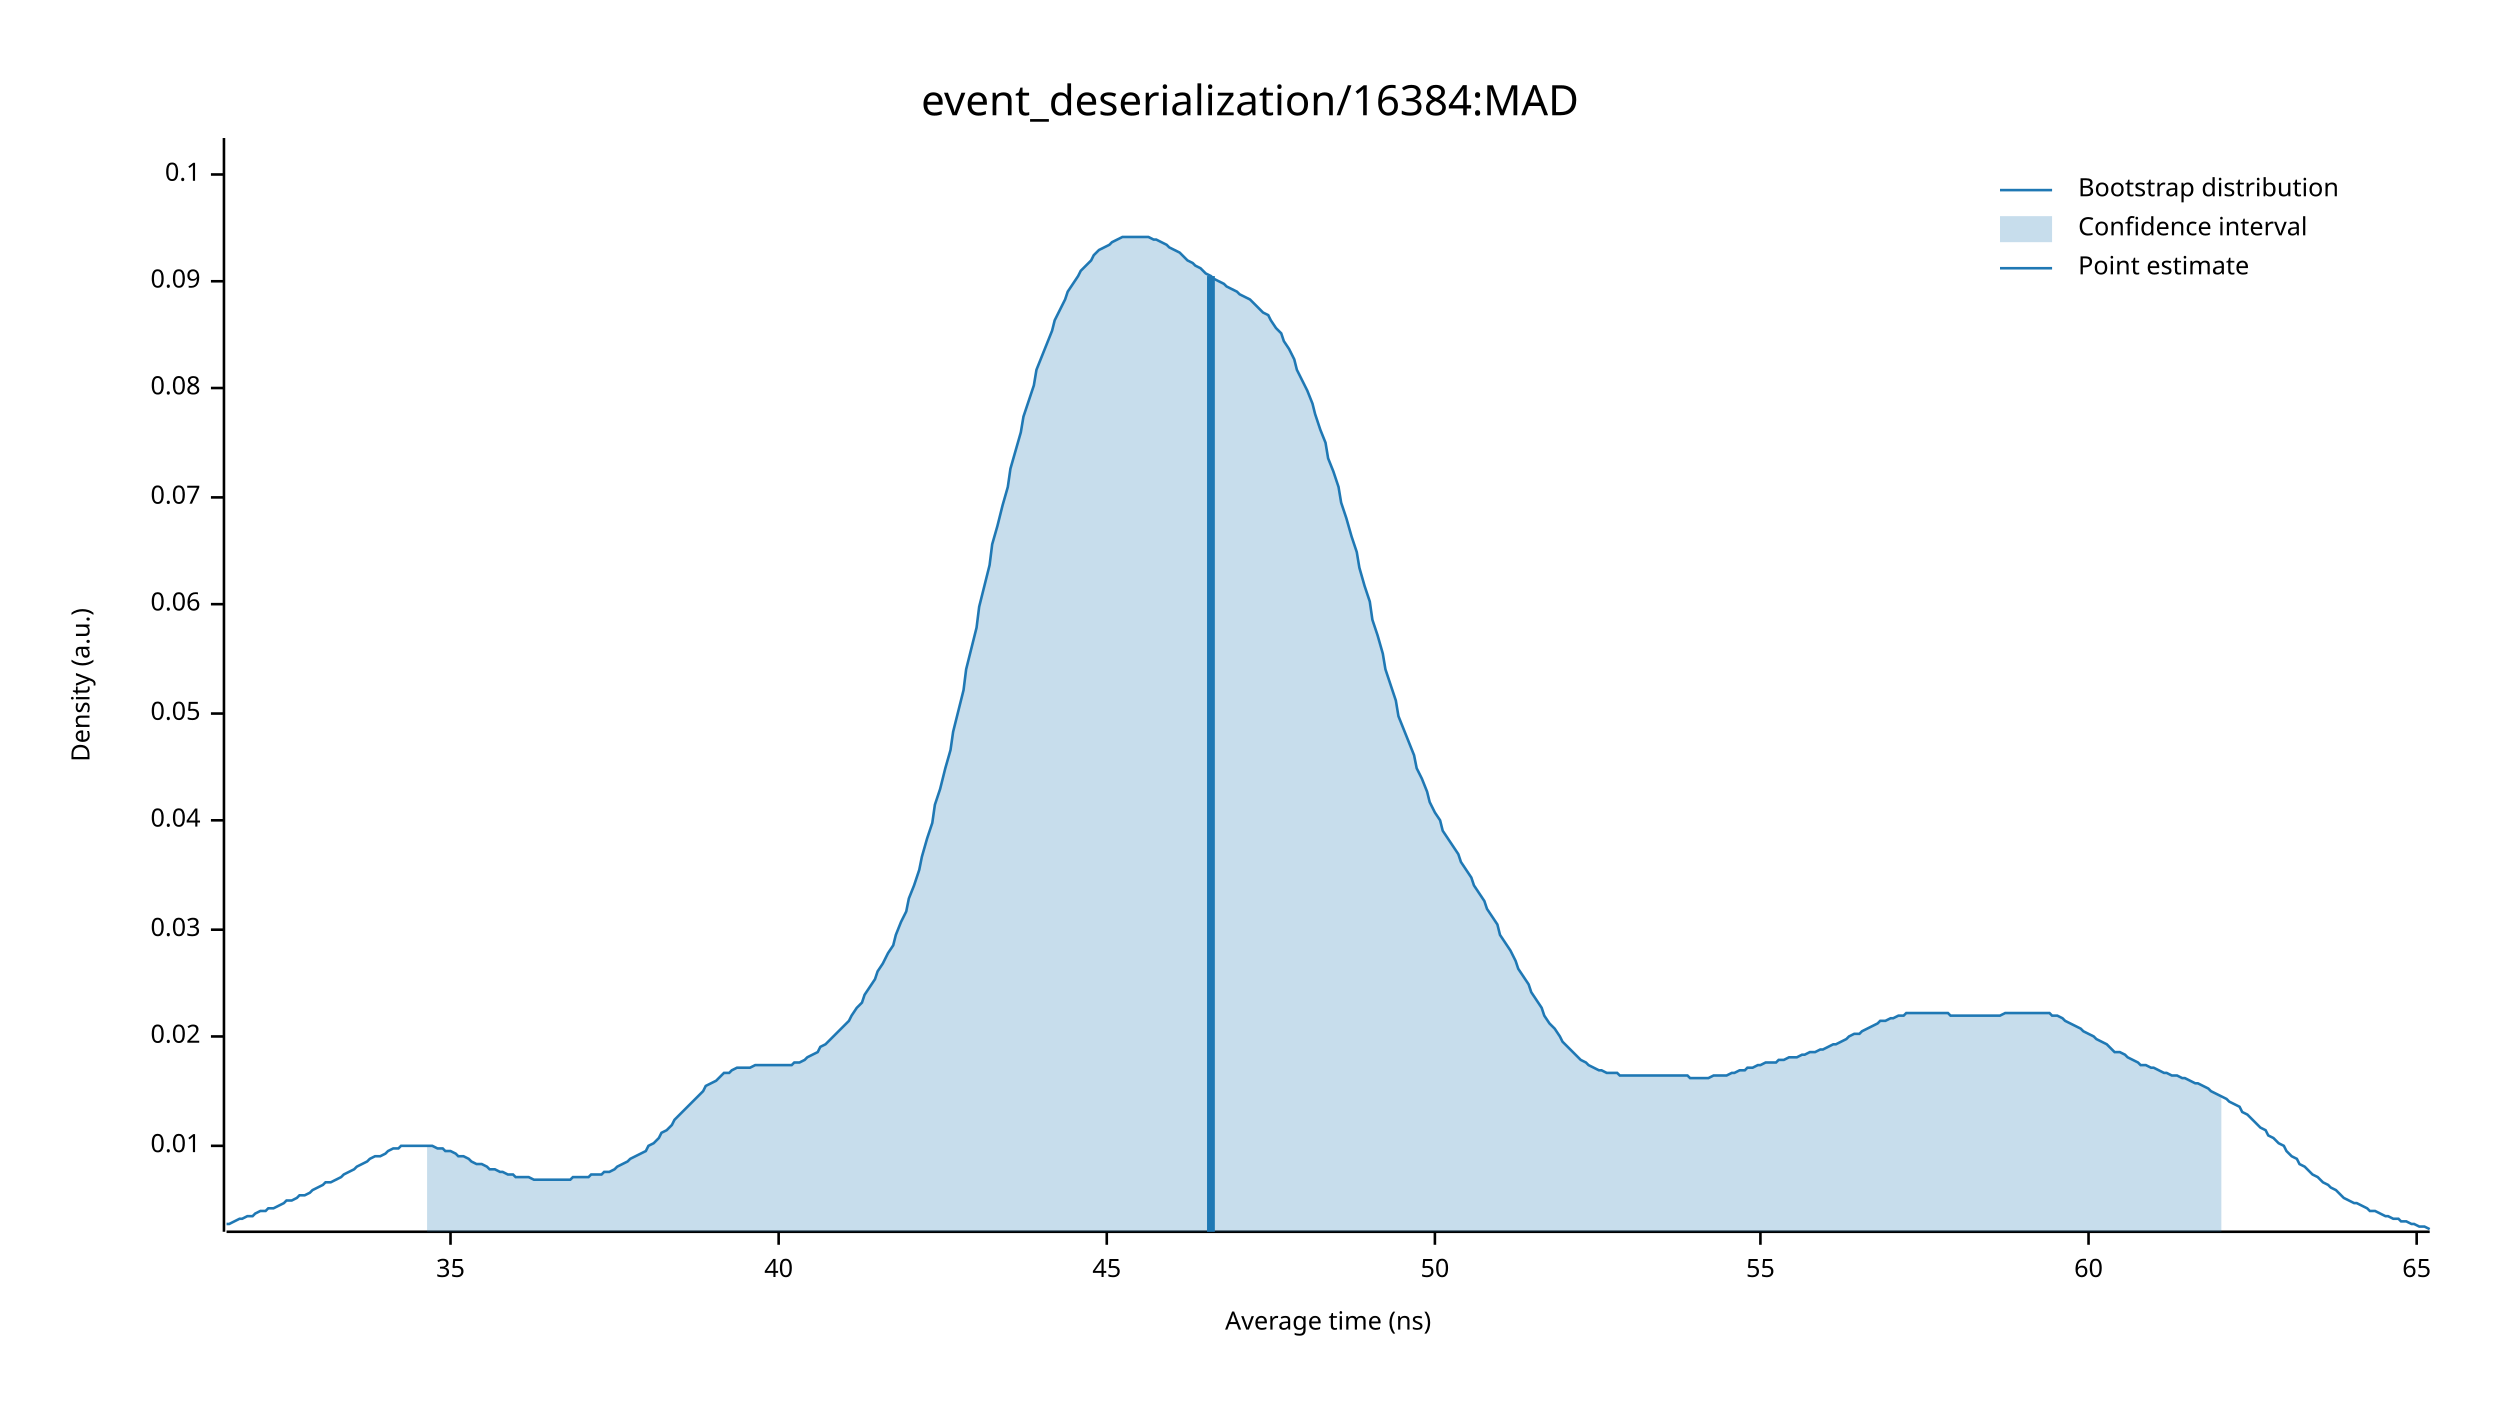
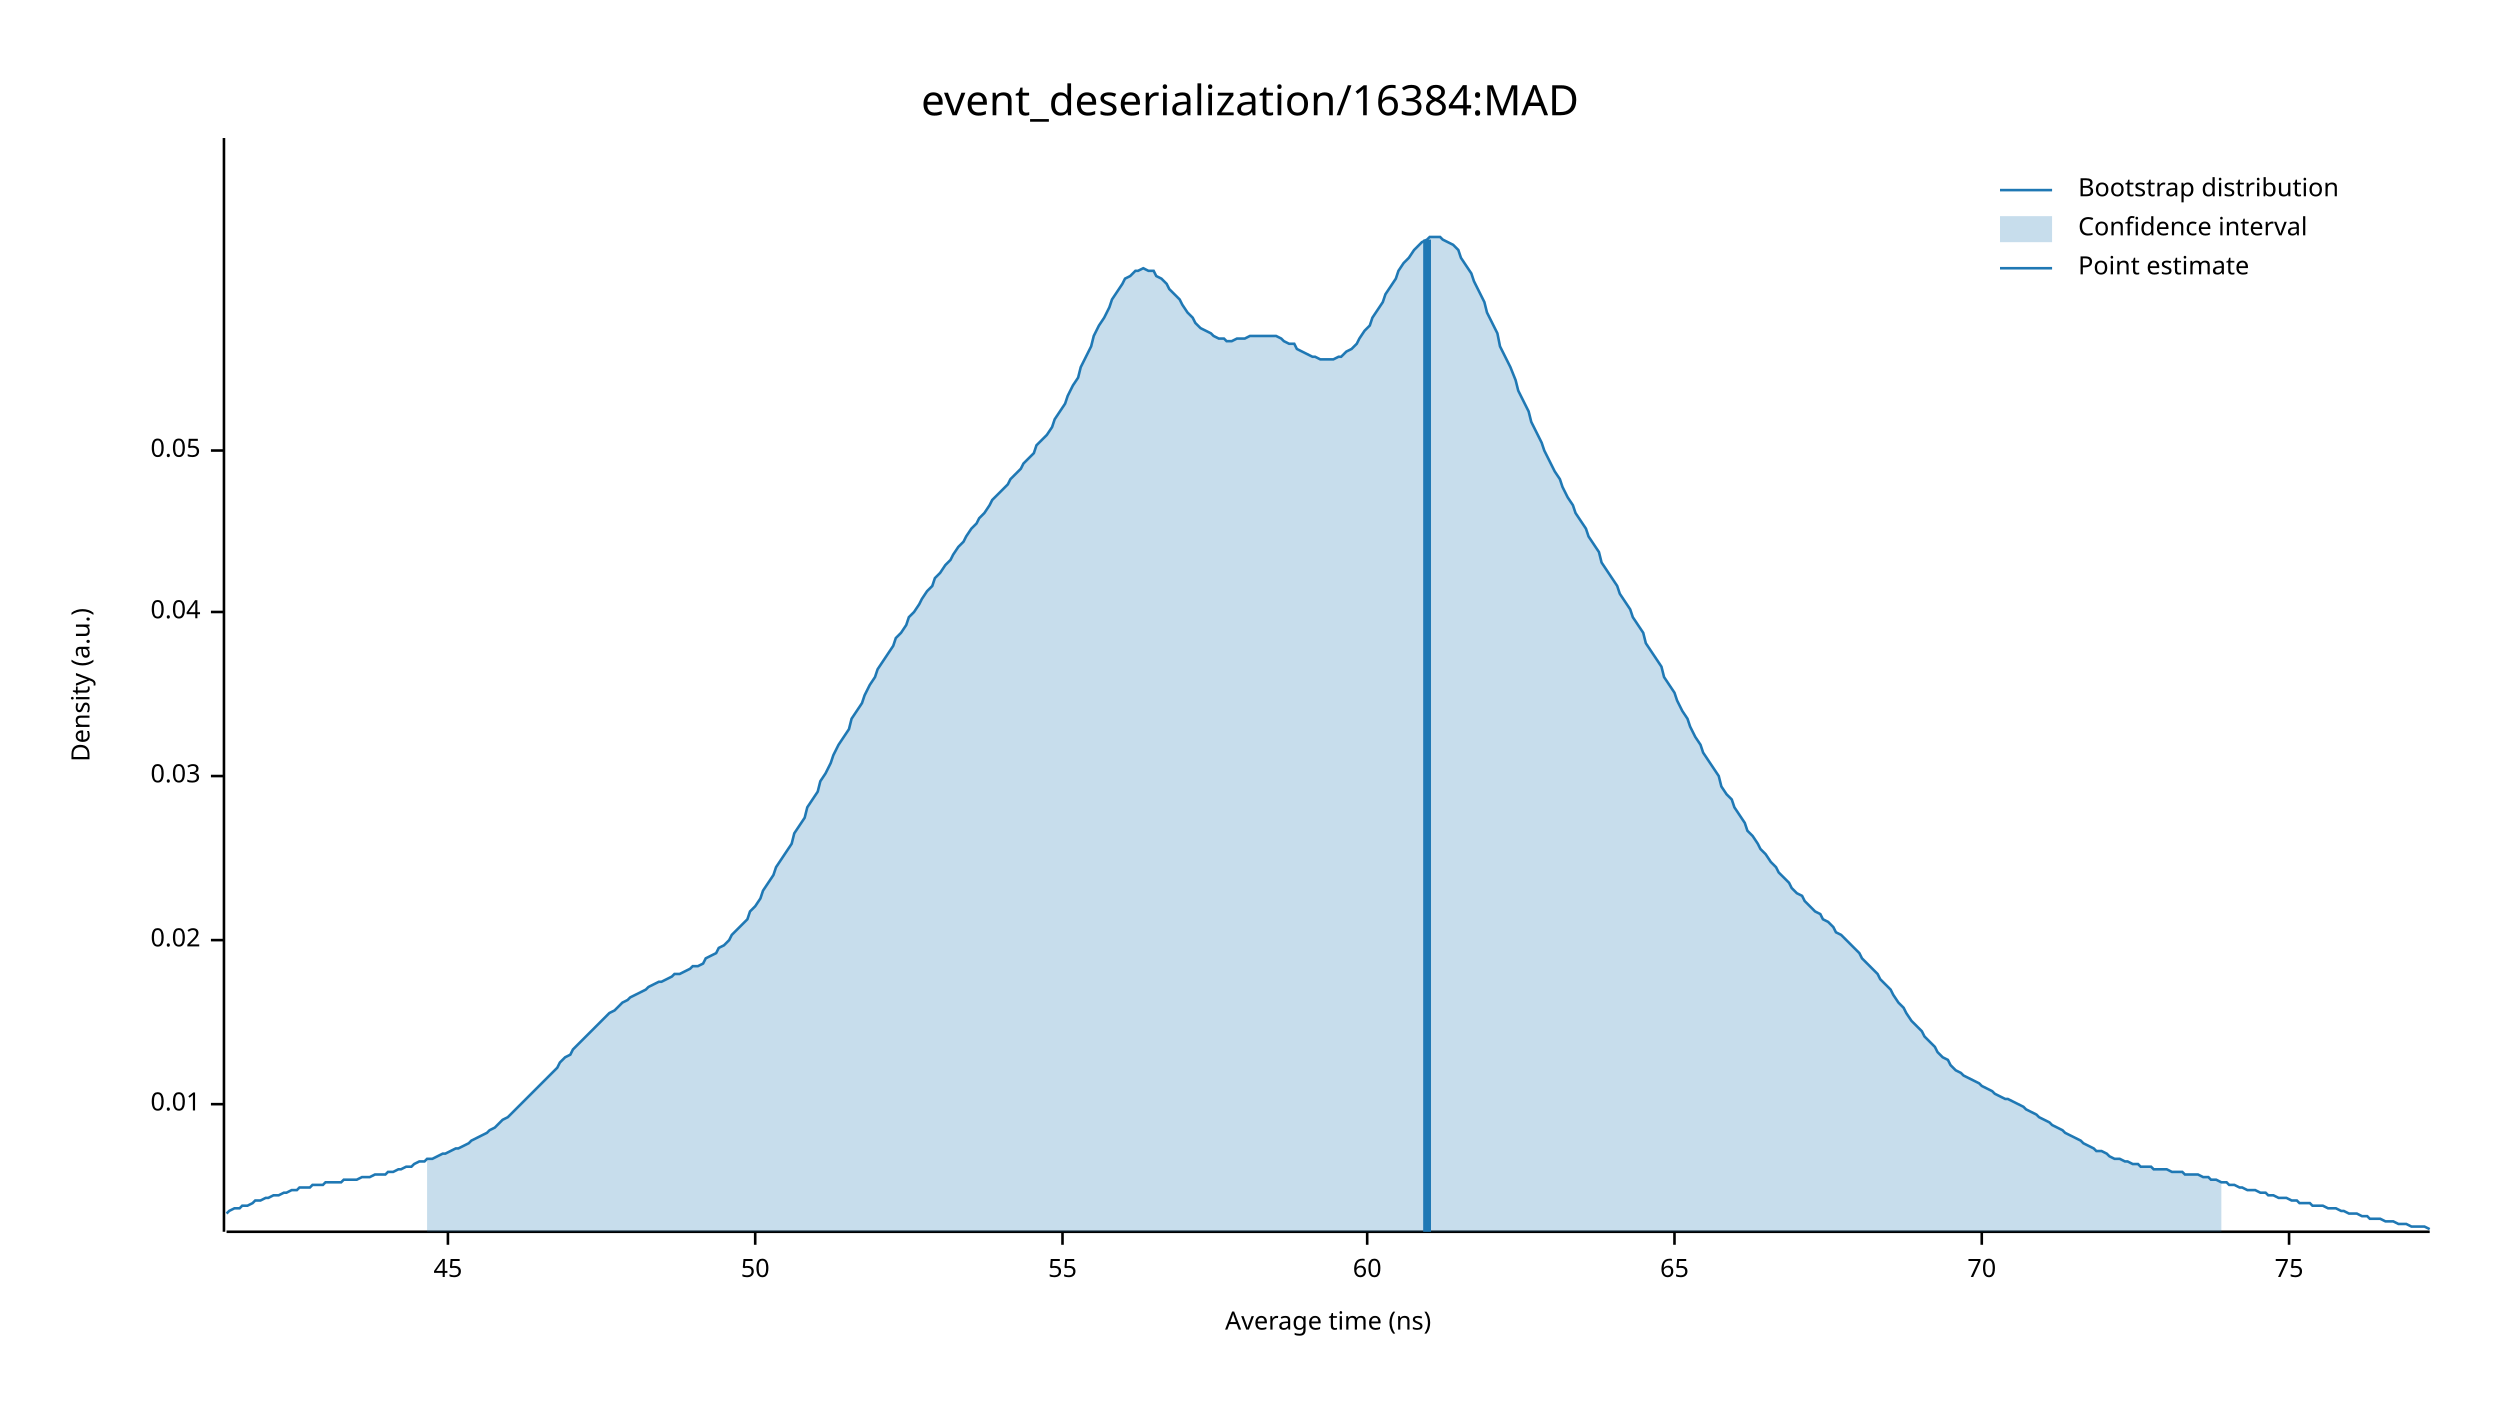
<svg xmlns="http://www.w3.org/2000/svg" width="960" height="540" viewBox="0 0 960 540">
  <text x="480" y="32" dy="0.76em" text-anchor="middle" font-family="sans-serif" font-size="16.129" opacity="1" fill="#000000">
event_deserialization/16384:MAD
</text>
  <text x="27" y="263" dy="0.76em" text-anchor="middle" font-family="sans-serif" font-size="9.677" opacity="1" fill="#000000" transform="rotate(270, 27, 263)">
Density (a.u.)
</text>
  <text x="510" y="513" dy="-0.5ex" text-anchor="middle" font-family="sans-serif" font-size="9.677" opacity="1" fill="#000000">
Average time (ns)
</text>
  <polyline fill="none" opacity="1" stroke="#000000" stroke-width="1" points="86,53 86,473 " />
-   <text x="77" y="440" dy="0.5ex" text-anchor="end" font-family="sans-serif" font-size="9.677" opacity="1" fill="#000000">
+   <text x="77" y="424" dy="0.5ex" text-anchor="end" font-family="sans-serif" font-size="9.677" opacity="1" fill="#000000">
0.01
</text>
-   <polyline fill="none" opacity="1" stroke="#000000" stroke-width="1" points="81,440 86,440 " />
-   <text x="77" y="398" dy="0.5ex" text-anchor="end" font-family="sans-serif" font-size="9.677" opacity="1" fill="#000000">
+   <polyline fill="none" opacity="1" stroke="#000000" stroke-width="1" points="81,424 86,424 " />
+   <text x="77" y="361" dy="0.5ex" text-anchor="end" font-family="sans-serif" font-size="9.677" opacity="1" fill="#000000">
0.02
</text>
-   <polyline fill="none" opacity="1" stroke="#000000" stroke-width="1" points="81,398 86,398 " />
-   <text x="77" y="357" dy="0.5ex" text-anchor="end" font-family="sans-serif" font-size="9.677" opacity="1" fill="#000000">
+   <polyline fill="none" opacity="1" stroke="#000000" stroke-width="1" points="81,361 86,361 " />
+   <text x="77" y="298" dy="0.5ex" text-anchor="end" font-family="sans-serif" font-size="9.677" opacity="1" fill="#000000">
0.03
</text>
-   <polyline fill="none" opacity="1" stroke="#000000" stroke-width="1" points="81,357 86,357 " />
-   <text x="77" y="315" dy="0.5ex" text-anchor="end" font-family="sans-serif" font-size="9.677" opacity="1" fill="#000000">
+   <polyline fill="none" opacity="1" stroke="#000000" stroke-width="1" points="81,298 86,298 " />
+   <text x="77" y="235" dy="0.5ex" text-anchor="end" font-family="sans-serif" font-size="9.677" opacity="1" fill="#000000">
0.04
</text>
-   <polyline fill="none" opacity="1" stroke="#000000" stroke-width="1" points="81,315 86,315 " />
-   <text x="77" y="274" dy="0.5ex" text-anchor="end" font-family="sans-serif" font-size="9.677" opacity="1" fill="#000000">
+   <polyline fill="none" opacity="1" stroke="#000000" stroke-width="1" points="81,235 86,235 " />
+   <text x="77" y="173" dy="0.5ex" text-anchor="end" font-family="sans-serif" font-size="9.677" opacity="1" fill="#000000">
0.05
</text>
-   <polyline fill="none" opacity="1" stroke="#000000" stroke-width="1" points="81,274 86,274 " />
-   <text x="77" y="232" dy="0.5ex" text-anchor="end" font-family="sans-serif" font-size="9.677" opacity="1" fill="#000000">
- 0.06
- </text>
-   <polyline fill="none" opacity="1" stroke="#000000" stroke-width="1" points="81,232 86,232 " />
-   <text x="77" y="191" dy="0.5ex" text-anchor="end" font-family="sans-serif" font-size="9.677" opacity="1" fill="#000000">
- 0.07
- </text>
-   <polyline fill="none" opacity="1" stroke="#000000" stroke-width="1" points="81,191 86,191 " />
-   <text x="77" y="149" dy="0.5ex" text-anchor="end" font-family="sans-serif" font-size="9.677" opacity="1" fill="#000000">
- 0.08
- </text>
-   <polyline fill="none" opacity="1" stroke="#000000" stroke-width="1" points="81,149 86,149 " />
-   <text x="77" y="108" dy="0.5ex" text-anchor="end" font-family="sans-serif" font-size="9.677" opacity="1" fill="#000000">
- 0.09
- </text>
-   <polyline fill="none" opacity="1" stroke="#000000" stroke-width="1" points="81,108 86,108 " />
-   <text x="77" y="67" dy="0.5ex" text-anchor="end" font-family="sans-serif" font-size="9.677" opacity="1" fill="#000000">
- 0.1
- </text>
-   <polyline fill="none" opacity="1" stroke="#000000" stroke-width="1" points="81,67 86,67 " />
+   <polyline fill="none" opacity="1" stroke="#000000" stroke-width="1" points="81,173 86,173 " />
  <polyline fill="none" opacity="1" stroke="#000000" stroke-width="1" points="87,473 933,473 " />
-   <text x="173" y="483" dy="0.76em" text-anchor="middle" font-family="sans-serif" font-size="9.677" opacity="1" fill="#000000">
- 35
- </text>
-   <polyline fill="none" opacity="1" stroke="#000000" stroke-width="1" points="173,473 173,478 " />
-   <text x="299" y="483" dy="0.76em" text-anchor="middle" font-family="sans-serif" font-size="9.677" opacity="1" fill="#000000">
- 40
- </text>
-   <polyline fill="none" opacity="1" stroke="#000000" stroke-width="1" points="299,473 299,478 " />
-   <text x="425" y="483" dy="0.76em" text-anchor="middle" font-family="sans-serif" font-size="9.677" opacity="1" fill="#000000">
+   <text x="172" y="483" dy="0.76em" text-anchor="middle" font-family="sans-serif" font-size="9.677" opacity="1" fill="#000000">
45
</text>
-   <polyline fill="none" opacity="1" stroke="#000000" stroke-width="1" points="425,473 425,478 " />
-   <text x="551" y="483" dy="0.76em" text-anchor="middle" font-family="sans-serif" font-size="9.677" opacity="1" fill="#000000">
+   <polyline fill="none" opacity="1" stroke="#000000" stroke-width="1" points="172,473 172,478 " />
+   <text x="290" y="483" dy="0.76em" text-anchor="middle" font-family="sans-serif" font-size="9.677" opacity="1" fill="#000000">
50
</text>
-   <polyline fill="none" opacity="1" stroke="#000000" stroke-width="1" points="551,473 551,478 " />
-   <text x="676" y="483" dy="0.76em" text-anchor="middle" font-family="sans-serif" font-size="9.677" opacity="1" fill="#000000">
+   <polyline fill="none" opacity="1" stroke="#000000" stroke-width="1" points="290,473 290,478 " />
+   <text x="408" y="483" dy="0.76em" text-anchor="middle" font-family="sans-serif" font-size="9.677" opacity="1" fill="#000000">
55
</text>
-   <polyline fill="none" opacity="1" stroke="#000000" stroke-width="1" points="676,473 676,478 " />
-   <text x="802" y="483" dy="0.76em" text-anchor="middle" font-family="sans-serif" font-size="9.677" opacity="1" fill="#000000">
+   <polyline fill="none" opacity="1" stroke="#000000" stroke-width="1" points="408,473 408,478 " />
+   <text x="525" y="483" dy="0.76em" text-anchor="middle" font-family="sans-serif" font-size="9.677" opacity="1" fill="#000000">
60
</text>
-   <polyline fill="none" opacity="1" stroke="#000000" stroke-width="1" points="802,473 802,478 " />
-   <text x="928" y="483" dy="0.76em" text-anchor="middle" font-family="sans-serif" font-size="9.677" opacity="1" fill="#000000">
+   <polyline fill="none" opacity="1" stroke="#000000" stroke-width="1" points="525,473 525,478 " />
+   <text x="643" y="483" dy="0.76em" text-anchor="middle" font-family="sans-serif" font-size="9.677" opacity="1" fill="#000000">
65
</text>
-   <polyline fill="none" opacity="1" stroke="#000000" stroke-width="1" points="928,473 928,478 " />
-   <polyline fill="none" opacity="1" stroke="#1F78B4" stroke-width="1" points="87,470 88,470 90,469 92,468 93,468 95,467 97,467 98,466 100,465 102,465 103,464 105,464 107,463 109,462 110,461 112,461 114,460 115,459 117,459 119,458 120,457 122,456 124,455 125,454 127,454 129,453 131,452 132,451 134,450 136,449 137,448 139,447 141,446 142,445 144,444 146,444 148,443 149,442 151,441 153,441 154,440 156,440 158,440 159,440 161,440 163,440 164,440 166,440 168,441 170,441 171,442 173,442 175,443 176,444 178,444 180,445 181,446 183,447 185,447 187,448 188,449 190,449 192,450 193,450 195,451 197,451 198,452 200,452 202,452 203,452 205,453 207,453 209,453 210,453 212,453 214,453 215,453 217,453 219,453 220,452 222,452 224,452 226,452 227,451 229,451 231,451 232,450 234,450 236,449 237,448 239,447 241,446 242,445 244,444 246,443 248,442 249,440 251,439 253,437 254,435 256,434 258,432 259,430 261,428 263,426 265,424 266,423 268,421 270,419 271,417 273,416 275,415 276,414 278,412 280,412 281,411 283,410 285,410 287,410 288,410 290,409 292,409 293,409 295,409 297,409 298,409 300,409 302,409 304,409 305,408 307,408 309,407 310,406 312,405 314,404 315,402 317,401 319,399 320,398 322,396 324,394 326,392 327,390 329,387 331,385 332,382 334,379 336,376 337,373 339,370 341,366 343,363 344,359 346,354 348,350 349,345 351,340 353,334 354,329 356,322 358,316 359,309 361,303 363,295 365,288 366,281 368,273 370,265 371,257 373,249 375,241 376,233 378,225 380,217 381,209 383,202 385,194 387,187 388,180 390,173 392,166 393,160 395,154 397,148 398,142 400,137 402,132 404,127 405,123 407,119 409,115 410,112 412,109 414,106 415,104 417,102 419,100 420,98 422,96 424,95 426,94 427,93 429,92 431,91 432,91 434,91 436,91 437,91 439,91 441,91 443,92 444,92 446,93 448,94 449,95 451,96 453,97 454,98 456,100 458,101 459,102 461,103 463,105 465,106 466,107 468,108 470,109 471,110 473,111 475,112 476,113 478,114 480,115 482,117 483,118 485,120 487,121 488,123 490,126 492,128 493,131 495,134 497,138 498,142 500,146 502,150 504,155 505,159 507,165 509,170 510,176 512,181 514,187 515,193 517,199 519,206 521,212 522,218 524,225 526,231 527,238 529,244 531,251 532,257 534,263 536,269 537,275 539,280 541,285 543,290 544,295 546,299 548,304 549,308 551,312 553,315 554,319 556,322 558,325 560,328 561,331 563,334 565,337 566,340 568,343 570,346 571,349 573,352 575,355 576,359 578,362 580,365 582,369 583,372 585,375 587,378 588,381 590,384 592,387 593,390 595,393 597,395 599,398 600,400 602,402 604,404 605,405 607,407 609,408 610,409 612,410 614,411 615,411 617,412 619,412 621,412 622,413 624,413 626,413 627,413 629,413 631,413 632,413 634,413 636,413 638,413 639,413 641,413 643,413 644,413 646,413 648,413 649,414 651,414 653,414 654,414 656,414 658,413 660,413 661,413 663,413 665,412 666,412 668,411 670,411 671,410 673,410 675,409 676,409 678,408 680,408 682,408 683,407 685,407 687,406 688,406 690,406 692,405 693,405 695,404 697,404 699,403 700,403 702,402 704,401 705,401 707,400 709,399 710,398 712,397 714,397 715,396 717,395 719,394 721,393 722,392 724,392 726,391 727,391 729,390 731,390 732,389 734,389 736,389 738,389 739,389 741,389 743,389 744,389 746,389 748,389 749,390 751,390 753,390 754,390 756,390 758,390 760,390 761,390 763,390 765,390 766,390 768,390 770,389 771,389 773,389 775,389 777,389 778,389 780,389 782,389 783,389 785,389 787,389 788,390 790,390 792,391 793,392 795,393 797,394 799,395 800,396 802,397 804,398 805,399 807,400 809,401 810,402 812,404 814,404 816,405 817,406 819,407 821,408 822,409 824,409 826,410 827,410 829,411 831,412 832,412 834,413 836,413 838,414 839,414 841,415 843,416 844,416 846,417 848,418 849,419 851,420 853,421 855,422 856,423 858,424 860,425 861,427 863,428 865,430 866,431 868,433 870,434 871,436 873,437 875,439 877,440 878,442 880,444 882,445 883,447 885,448 887,450 888,451 890,452 892,454 894,455 895,456 897,457 899,459 900,460 902,461 904,462 905,462 907,463 909,464 910,465 912,465 914,466 916,467 917,467 919,468 921,468 922,469 924,469 926,470 927,470 929,471 931,471 933,472 " />
-   <polygon opacity="0.25" fill="#1F78B4" points="164,440 166,440 168,441 170,441 171,442 173,442 175,443 176,444 178,444 180,445 181,446 183,447 185,447 187,448 188,449 190,449 192,450 193,450 195,451 197,451 198,452 200,452 202,452 203,452 205,453 207,453 209,453 210,453 212,453 214,453 215,453 217,453 219,453 220,452 222,452 224,452 226,452 227,451 229,451 231,451 232,450 234,450 236,449 237,448 239,447 241,446 242,445 244,444 246,443 248,442 249,440 251,439 253,437 254,435 256,434 258,432 259,430 261,428 263,426 265,424 266,423 268,421 270,419 271,417 273,416 275,415 276,414 278,412 280,412 281,411 283,410 285,410 287,410 288,410 290,409 292,409 293,409 295,409 297,409 298,409 300,409 302,409 304,409 305,408 307,408 309,407 310,406 312,405 314,404 315,402 317,401 319,399 320,398 322,396 324,394 326,392 327,390 329,387 331,385 332,382 334,379 336,376 337,373 339,370 341,366 343,363 344,359 346,354 348,350 349,345 351,340 353,334 354,329 356,322 358,316 359,309 361,303 363,295 365,288 366,281 368,273 370,265 371,257 373,249 375,241 376,233 378,225 380,217 381,209 383,202 385,194 387,187 388,180 390,173 392,166 393,160 395,154 397,148 398,142 400,137 402,132 404,127 405,123 407,119 409,115 410,112 412,109 414,106 415,104 417,102 419,100 420,98 422,96 424,95 426,94 427,93 429,92 431,91 432,91 434,91 436,91 437,91 439,91 441,91 443,92 444,92 446,93 448,94 449,95 451,96 453,97 454,98 456,100 458,101 459,102 461,103 463,105 465,106 466,107 468,108 470,109 471,110 473,111 475,112 476,113 478,114 480,115 482,117 483,118 485,120 487,121 488,123 490,126 492,128 493,131 495,134 497,138 498,142 500,146 502,150 504,155 505,159 507,165 509,170 510,176 512,181 514,187 515,193 517,199 519,206 521,212 522,218 524,225 526,231 527,238 529,244 531,251 532,257 534,263 536,269 537,275 539,280 541,285 543,290 544,295 546,299 548,304 549,308 551,312 553,315 554,319 556,322 558,325 560,328 561,331 563,334 565,337 566,340 568,343 570,346 571,349 573,352 575,355 576,359 578,362 580,365 582,369 583,372 585,375 587,378 588,381 590,384 592,387 593,390 595,393 597,395 599,398 600,400 602,402 604,404 605,405 607,407 609,408 610,409 612,410 614,411 615,411 617,412 619,412 621,412 622,413 624,413 626,413 627,413 629,413 631,413 632,413 634,413 636,413 638,413 639,413 641,413 643,413 644,413 646,413 648,413 649,414 651,414 653,414 654,414 656,414 658,413 660,413 661,413 663,413 665,412 666,412 668,411 670,411 671,410 673,410 675,409 676,409 678,408 680,408 682,408 683,407 685,407 687,406 688,406 690,406 692,405 693,405 695,404 697,404 699,403 700,403 702,402 704,401 705,401 707,400 709,399 710,398 712,397 714,397 715,396 717,395 719,394 721,393 722,392 724,392 726,391 727,391 729,390 731,390 732,389 734,389 736,389 738,389 739,389 741,389 743,389 744,389 746,389 748,389 749,390 751,390 753,390 754,390 756,390 758,390 760,390 761,390 763,390 765,390 766,390 768,390 770,389 771,389 773,389 775,389 777,389 778,389 780,389 782,389 783,389 785,389 787,389 788,390 790,390 792,391 793,392 795,393 797,394 799,395 800,396 802,397 804,398 805,399 807,400 809,401 810,402 812,404 814,404 816,405 817,406 819,407 821,408 822,409 824,409 826,410 827,410 829,411 831,412 832,412 834,413 836,413 838,414 839,414 841,415 843,416 844,416 846,417 848,418 849,419 851,420 853,421 853,473 164,473 " />
-   <polyline fill="none" opacity="1" stroke="#1F78B4" stroke-width="3" points="465,473 465,106 " />
+   <polyline fill="none" opacity="1" stroke="#000000" stroke-width="1" points="643,473 643,478 " />
+   <text x="761" y="483" dy="0.76em" text-anchor="middle" font-family="sans-serif" font-size="9.677" opacity="1" fill="#000000">
+ 70
+ </text>
+   <polyline fill="none" opacity="1" stroke="#000000" stroke-width="1" points="761,473 761,478 " />
+   <text x="879" y="483" dy="0.76em" text-anchor="middle" font-family="sans-serif" font-size="9.677" opacity="1" fill="#000000">
+ 75
+ </text>
+   <polyline fill="none" opacity="1" stroke="#000000" stroke-width="1" points="879,473 879,478 " />
+   <polyline fill="none" opacity="1" stroke="#1F78B4" stroke-width="1" points="87,466 88,465 90,464 92,464 93,463 95,463 97,462 98,461 100,461 102,460 103,460 105,459 107,459 109,458 110,458 112,457 114,457 115,456 117,456 119,456 120,455 122,455 124,455 125,454 127,454 129,454 131,454 132,453 134,453 136,453 137,453 139,452 141,452 142,452 144,451 146,451 148,451 149,450 151,450 153,449 154,449 156,448 158,448 159,447 161,446 163,446 164,445 166,445 168,444 170,443 171,443 173,442 175,441 176,441 178,440 180,439 181,438 183,437 185,436 187,435 188,434 190,433 192,431 193,430 195,429 197,427 198,426 200,424 202,422 203,421 205,419 207,417 209,415 210,414 212,412 214,410 215,408 217,406 219,405 220,403 222,401 224,399 226,397 227,396 229,394 231,392 232,391 234,389 236,388 237,387 239,385 241,384 242,383 244,382 246,381 248,380 249,379 251,378 253,377 254,377 256,376 258,375 259,374 261,374 263,373 265,372 266,371 268,371 270,370 271,368 273,367 275,366 276,364 278,363 280,361 281,359 283,357 285,355 287,353 288,350 290,348 292,345 293,342 295,339 297,336 298,333 300,330 302,327 304,324 305,320 307,317 309,314 310,310 312,307 314,304 315,300 317,297 319,293 320,290 322,286 324,283 326,280 327,276 329,273 331,270 332,267 334,263 336,260 337,257 339,254 341,251 343,248 344,245 346,243 348,240 349,237 351,235 353,232 354,230 356,227 358,225 359,222 361,220 363,217 365,215 366,213 368,210 370,208 371,206 373,203 375,201 376,199 378,197 380,194 381,192 383,190 385,188 387,186 388,184 390,182 392,180 393,178 395,176 397,174 398,171 400,169 402,167 404,164 405,161 407,158 409,155 410,152 412,148 414,145 415,141 417,137 419,133 420,129 422,125 424,122 426,118 427,115 429,112 431,109 432,107 434,106 436,104 437,104 439,103 441,104 443,104 444,106 446,107 448,109 449,111 451,113 453,115 454,117 456,120 458,122 459,124 461,126 463,127 465,128 466,129 468,130 470,130 471,131 473,131 475,130 476,130 478,130 480,129 482,129 483,129 485,129 487,129 488,129 490,129 492,130 493,131 495,132 497,132 498,134 500,135 502,136 504,137 505,137 507,138 509,138 510,138 512,138 514,137 515,137 517,135 519,134 521,132 522,130 524,127 526,125 527,122 529,119 531,116 532,113 534,110 536,107 537,104 539,101 541,99 543,96 544,95 546,93 548,92 549,91 551,91 553,91 554,92 556,93 558,94 560,96 561,99 563,102 565,105 566,108 568,112 570,116 571,120 573,124 575,128 576,133 578,137 580,141 582,146 583,150 585,154 587,158 588,162 590,166 592,170 593,173 595,177 597,181 599,184 600,187 602,191 604,194 605,197 607,200 609,203 610,206 612,209 614,212 615,216 617,219 619,222 621,225 622,228 624,231 626,234 627,237 629,240 631,243 632,247 634,250 636,253 638,256 639,260 641,263 643,266 644,269 646,273 648,276 649,279 651,283 653,286 654,289 656,292 658,295 660,298 661,302 663,305 665,307 666,310 668,313 670,316 671,319 673,321 675,324 676,326 678,328 680,331 682,333 683,335 685,337 687,339 688,341 690,343 692,344 693,346 695,348 697,350 699,351 700,353 702,354 704,356 705,358 707,359 709,361 710,362 712,364 714,366 715,368 717,370 719,372 721,374 722,376 724,378 726,380 727,382 729,385 731,387 732,389 734,392 736,394 738,396 739,398 741,400 743,402 744,404 746,406 748,407 749,409 751,411 753,412 754,413 756,414 758,415 760,416 761,417 763,418 765,419 766,420 768,421 770,422 771,422 773,423 775,424 777,425 778,426 780,427 782,428 783,429 785,430 787,431 788,432 790,433 792,434 793,435 795,436 797,437 799,438 800,439 802,440 804,441 805,442 807,442 809,443 810,444 812,445 814,445 816,446 817,446 819,447 821,447 822,448 824,448 826,448 827,449 829,449 831,449 832,449 834,450 836,450 838,450 839,451 841,451 843,451 844,451 846,452 848,452 849,453 851,453 853,454 855,454 856,455 858,455 860,456 861,456 863,457 865,457 866,457 868,458 870,458 871,459 873,459 875,460 877,460 878,460 880,461 882,461 883,462 885,462 887,462 888,463 890,463 892,463 894,464 895,464 897,464 899,465 900,465 902,466 904,466 905,466 907,467 909,467 910,468 912,468 914,468 916,469 917,469 919,469 921,470 922,470 924,470 926,471 927,471 929,471 931,471 933,472 " />
+   <polygon opacity="0.25" fill="#1F78B4" points="164,445 166,445 168,444 170,443 171,443 173,442 175,441 176,441 178,440 180,439 181,438 183,437 185,436 187,435 188,434 190,433 192,431 193,430 195,429 197,427 198,426 200,424 202,422 203,421 205,419 207,417 209,415 210,414 212,412 214,410 215,408 217,406 219,405 220,403 222,401 224,399 226,397 227,396 229,394 231,392 232,391 234,389 236,388 237,387 239,385 241,384 242,383 244,382 246,381 248,380 249,379 251,378 253,377 254,377 256,376 258,375 259,374 261,374 263,373 265,372 266,371 268,371 270,370 271,368 273,367 275,366 276,364 278,363 280,361 281,359 283,357 285,355 287,353 288,350 290,348 292,345 293,342 295,339 297,336 298,333 300,330 302,327 304,324 305,320 307,317 309,314 310,310 312,307 314,304 315,300 317,297 319,293 320,290 322,286 324,283 326,280 327,276 329,273 331,270 332,267 334,263 336,260 337,257 339,254 341,251 343,248 344,245 346,243 348,240 349,237 351,235 353,232 354,230 356,227 358,225 359,222 361,220 363,217 365,215 366,213 368,210 370,208 371,206 373,203 375,201 376,199 378,197 380,194 381,192 383,190 385,188 387,186 388,184 390,182 392,180 393,178 395,176 397,174 398,171 400,169 402,167 404,164 405,161 407,158 409,155 410,152 412,148 414,145 415,141 417,137 419,133 420,129 422,125 424,122 426,118 427,115 429,112 431,109 432,107 434,106 436,104 437,104 439,103 441,104 443,104 444,106 446,107 448,109 449,111 451,113 453,115 454,117 456,120 458,122 459,124 461,126 463,127 465,128 466,129 468,130 470,130 471,131 473,131 475,130 476,130 478,130 480,129 482,129 483,129 485,129 487,129 488,129 490,129 492,130 493,131 495,132 497,132 498,134 500,135 502,136 504,137 505,137 507,138 509,138 510,138 512,138 514,137 515,137 517,135 519,134 521,132 522,130 524,127 526,125 527,122 529,119 531,116 532,113 534,110 536,107 537,104 539,101 541,99 543,96 544,95 546,93 548,92 549,91 551,91 553,91 554,92 556,93 558,94 560,96 561,99 563,102 565,105 566,108 568,112 570,116 571,120 573,124 575,128 576,133 578,137 580,141 582,146 583,150 585,154 587,158 588,162 590,166 592,170 593,173 595,177 597,181 599,184 600,187 602,191 604,194 605,197 607,200 609,203 610,206 612,209 614,212 615,216 617,219 619,222 621,225 622,228 624,231 626,234 627,237 629,240 631,243 632,247 634,250 636,253 638,256 639,260 641,263 643,266 644,269 646,273 648,276 649,279 651,283 653,286 654,289 656,292 658,295 660,298 661,302 663,305 665,307 666,310 668,313 670,316 671,319 673,321 675,324 676,326 678,328 680,331 682,333 683,335 685,337 687,339 688,341 690,343 692,344 693,346 695,348 697,350 699,351 700,353 702,354 704,356 705,358 707,359 709,361 710,362 712,364 714,366 715,368 717,370 719,372 721,374 722,376 724,378 726,380 727,382 729,385 731,387 732,389 734,392 736,394 738,396 739,398 741,400 743,402 744,404 746,406 748,407 749,409 751,411 753,412 754,413 756,414 758,415 760,416 761,417 763,418 765,419 766,420 768,421 770,422 771,422 773,423 775,424 777,425 778,426 780,427 782,428 783,429 785,430 787,431 788,432 790,433 792,434 793,435 795,436 797,437 799,438 800,439 802,440 804,441 805,442 807,442 809,443 810,444 812,445 814,445 816,446 817,446 819,447 821,447 822,448 824,448 826,448 827,449 829,449 831,449 832,449 834,450 836,450 838,450 839,451 841,451 843,451 844,451 846,452 848,452 849,453 851,453 853,454 853,473 164,473 " />
+   <polyline fill="none" opacity="1" stroke="#1F78B4" stroke-width="3" points="548,473 548,92 " />
  <text x="798" y="68" dy="0.76em" text-anchor="start" font-family="sans-serif" font-size="9.677" opacity="1" fill="#000000">
Bootstrap distribution
</text>
  <text x="798" y="83" dy="0.76em" text-anchor="start" font-family="sans-serif" font-size="9.677" opacity="1" fill="#000000">
Confidence interval
</text>
  <text x="798" y="98" dy="0.76em" text-anchor="start" font-family="sans-serif" font-size="9.677" opacity="1" fill="#000000">
Point estimate
</text>
  <polyline fill="none" opacity="1" stroke="#1F78B4" stroke-width="1" points="768,73 788,73 " />
  <rect x="768" y="83" width="20" height="10" opacity="0.25" fill="#1F78B4" stroke="none" />
  <polyline fill="none" opacity="1" stroke="#1F78B4" stroke-width="1" points="768,103 788,103 " />
</svg>
